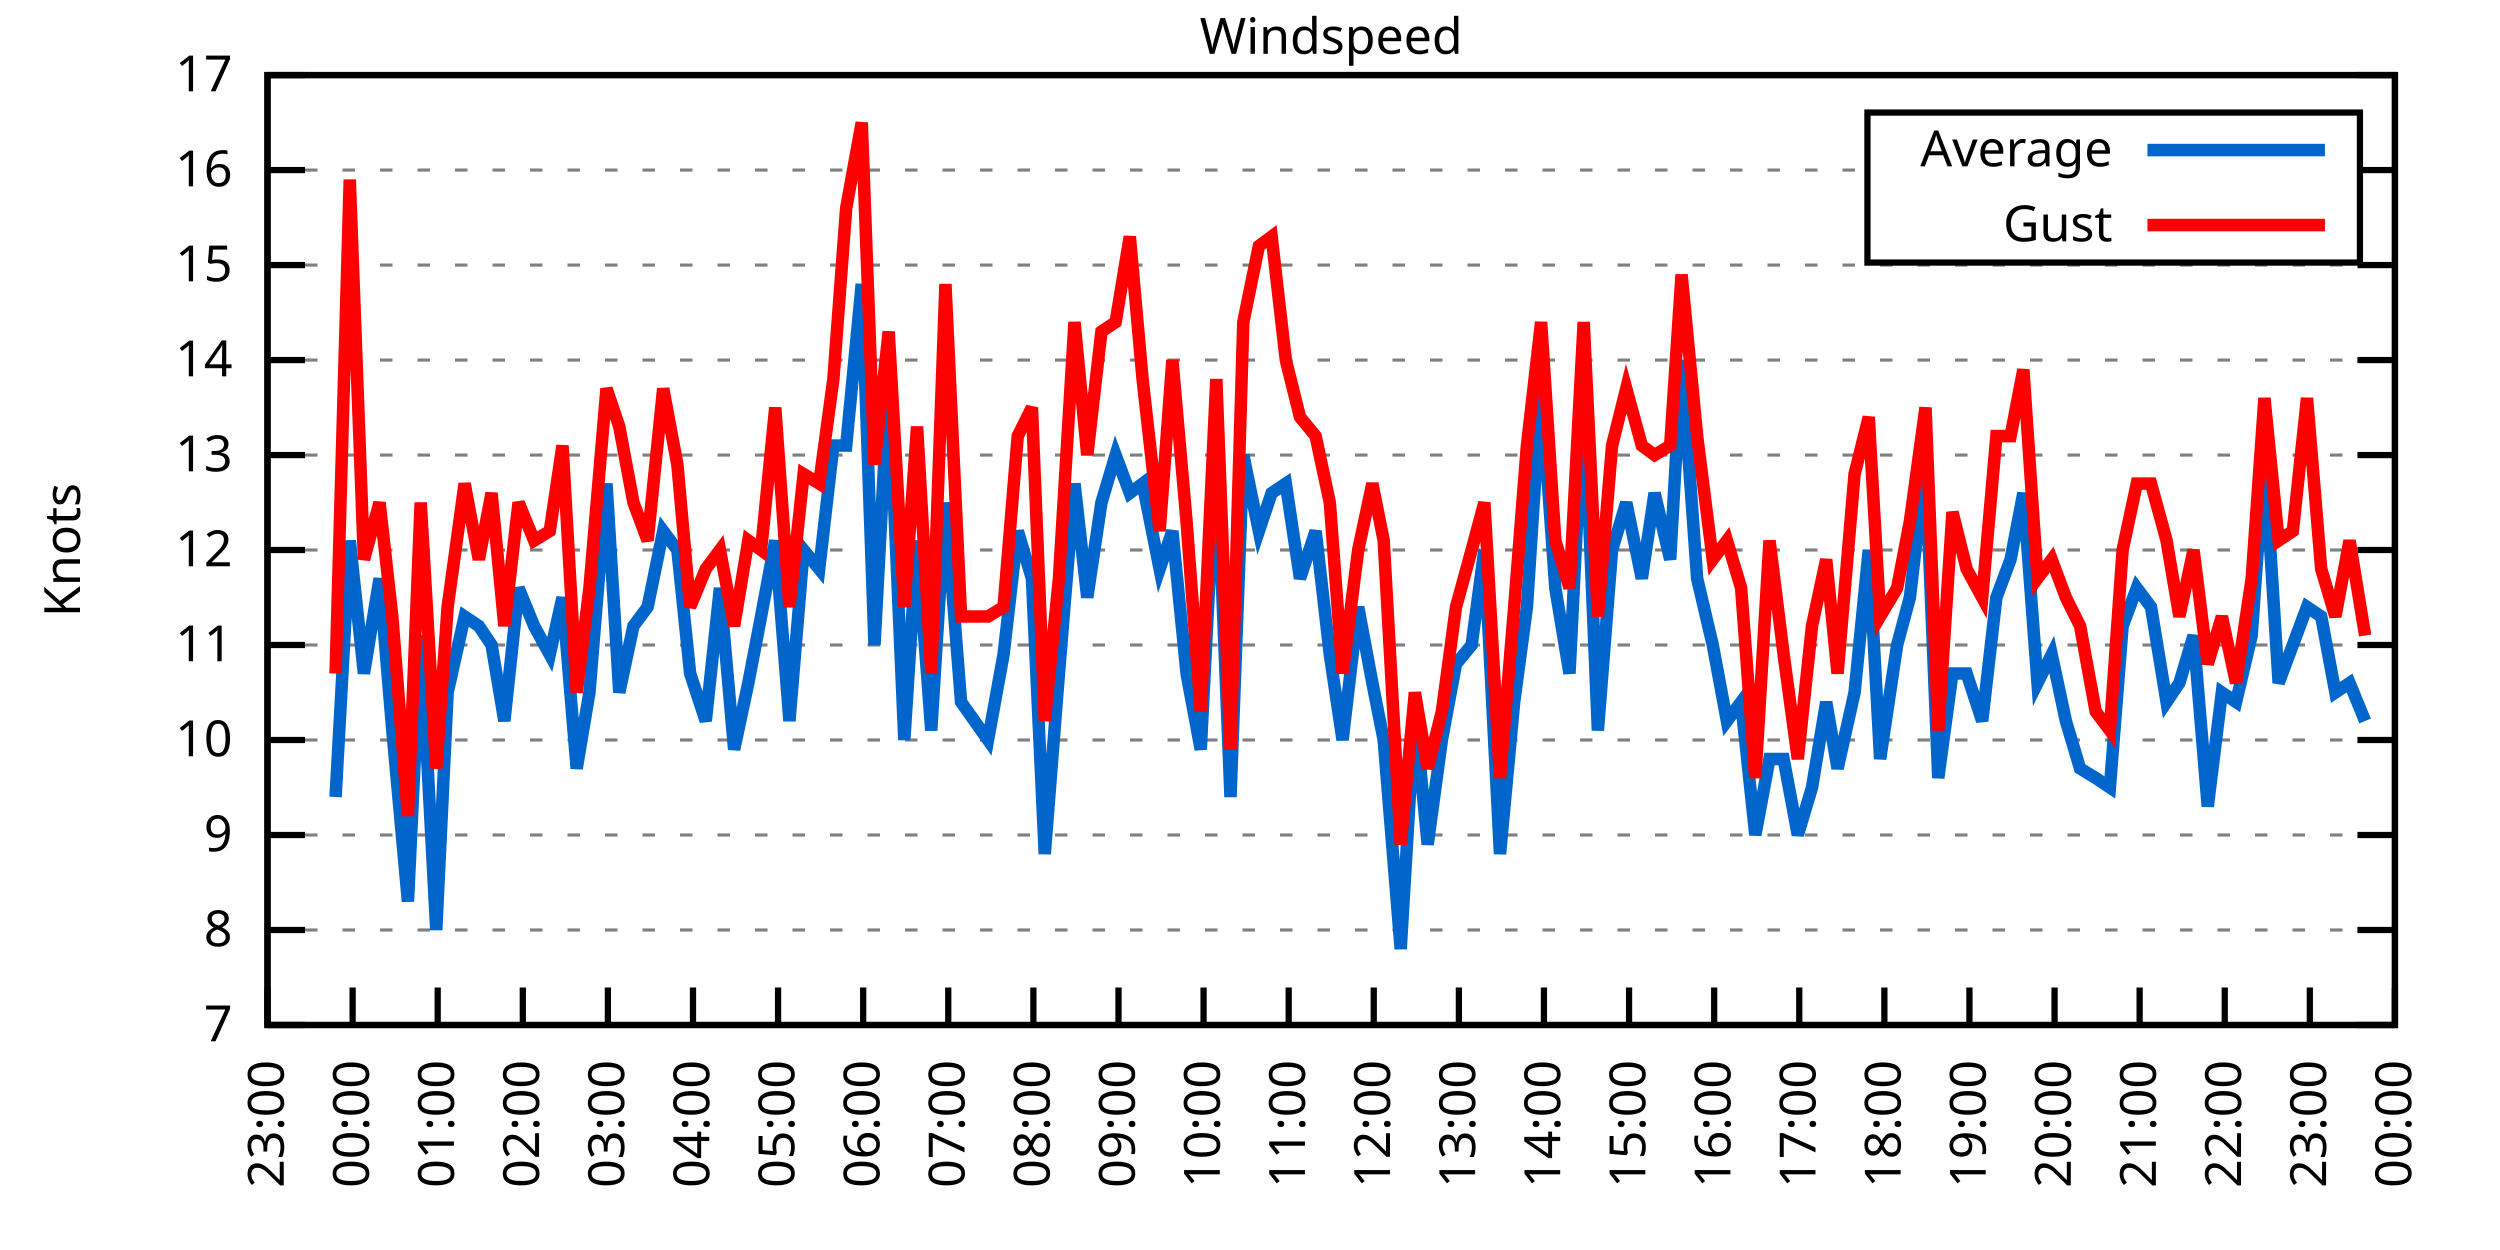
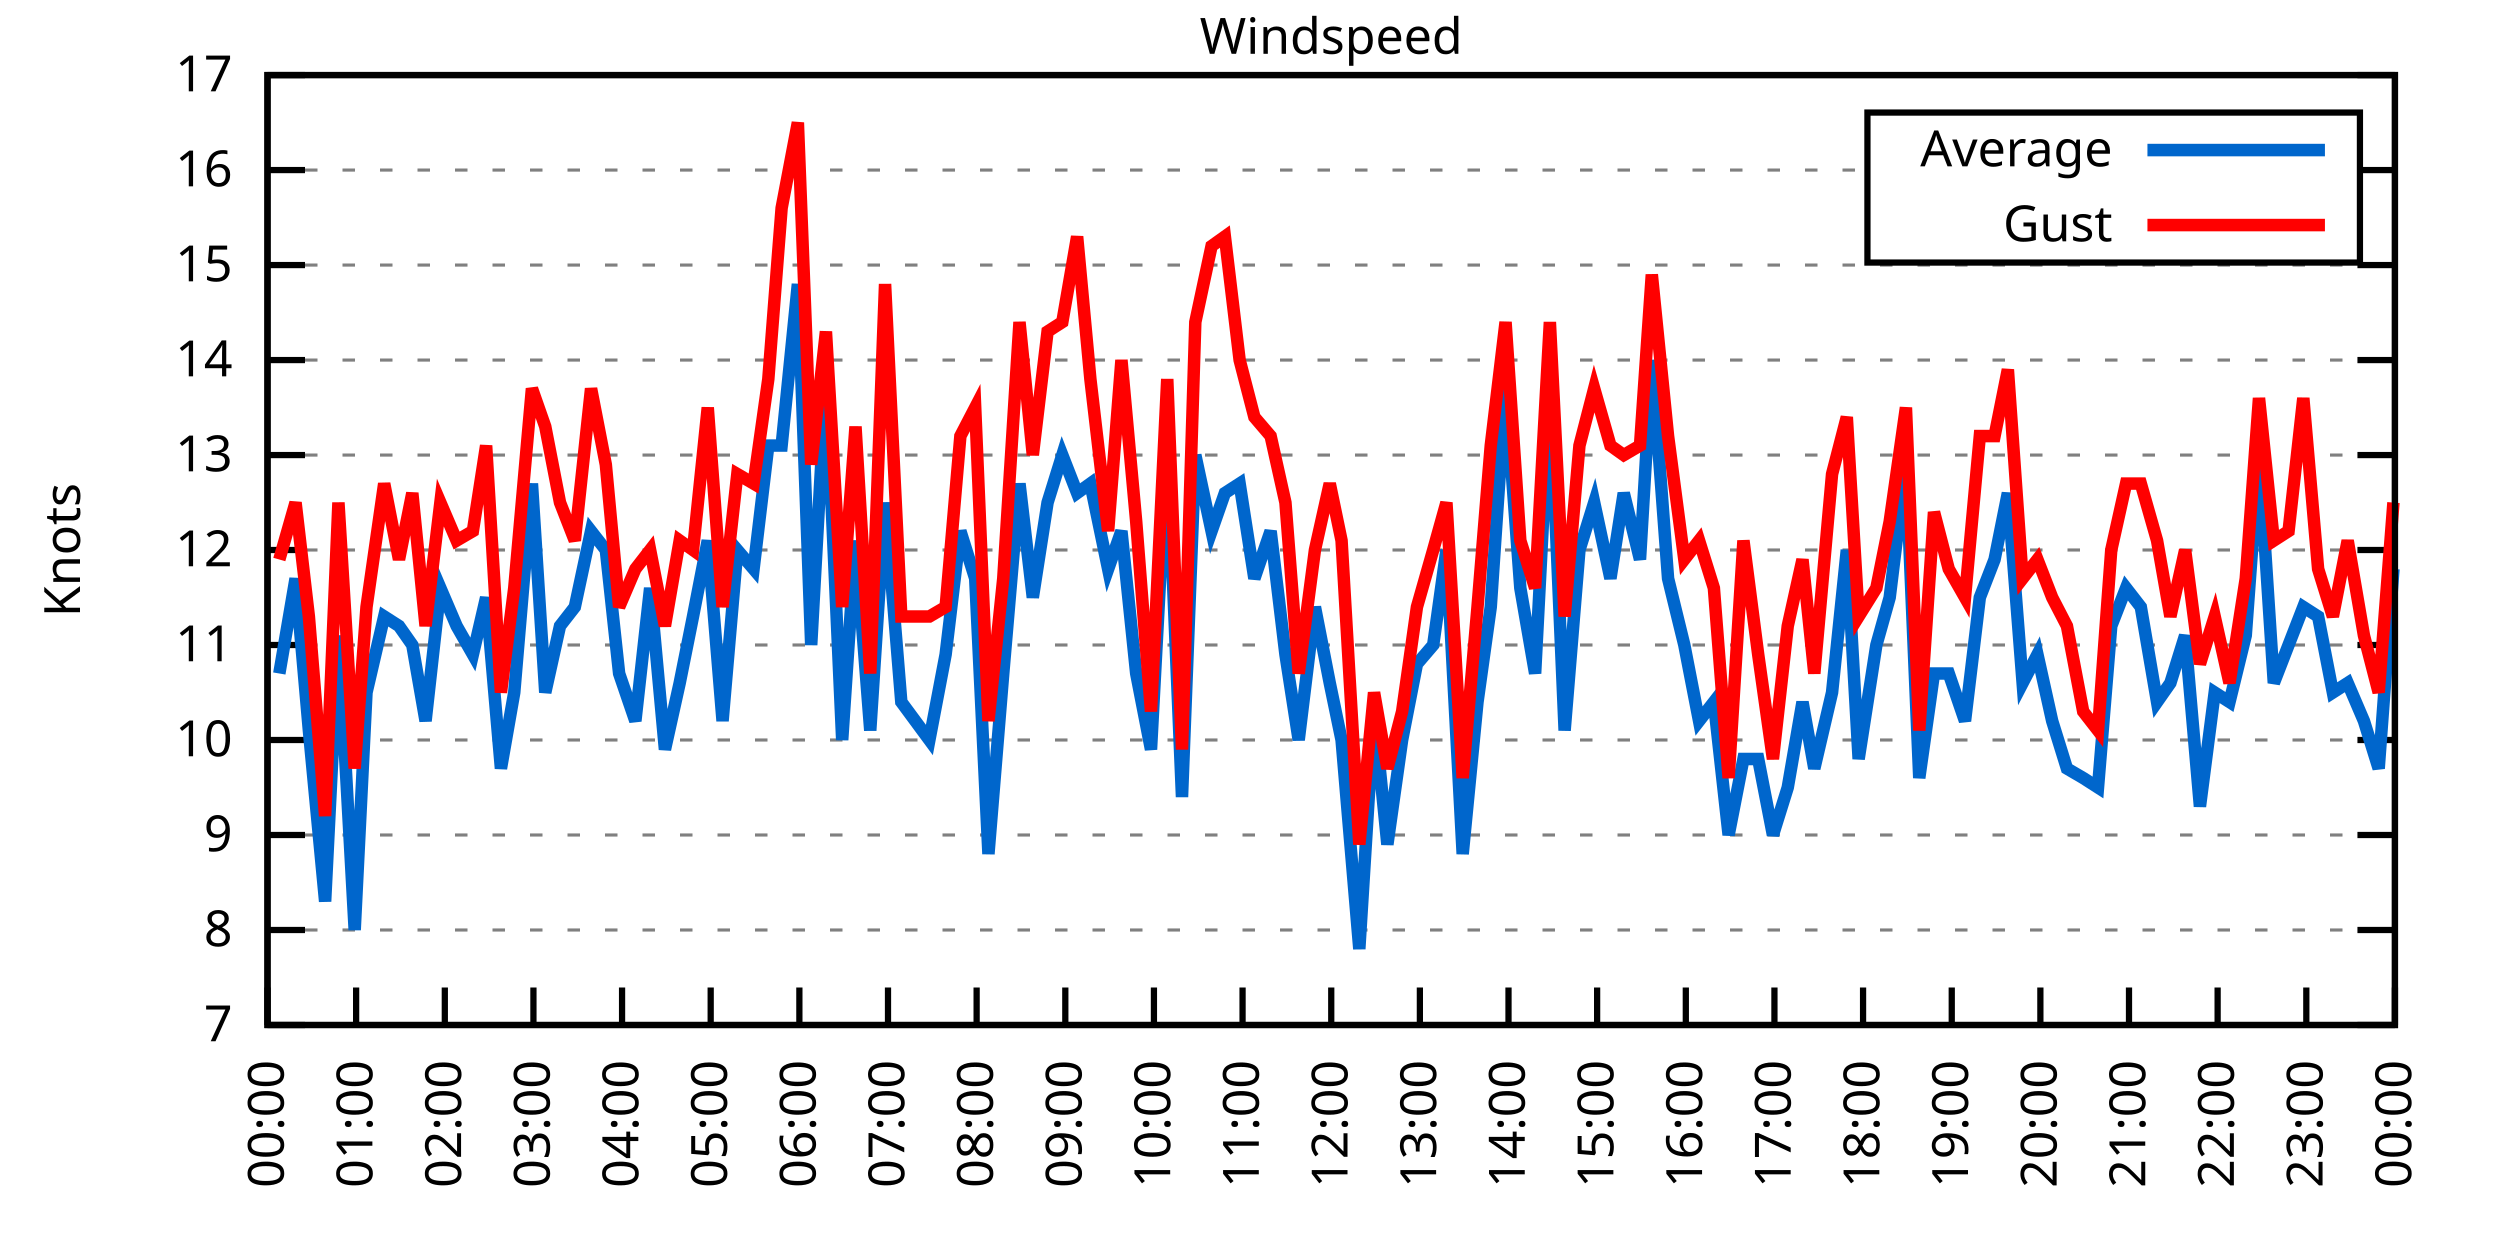
<svg xmlns="http://www.w3.org/2000/svg" xmlns:xlink="http://www.w3.org/1999/xlink" width="400" height="200" viewBox="0 0 400 200">
  <g id="gnuplot_canvas">
    <rect x="0" y="0" width="400" height="200" fill="none" />
    <defs>
      <circle id="gpDot" r="0.5" stroke-width="0.5" stroke="currentColor" />
      <path id="gpPt0" stroke-width="0.333" stroke="currentColor" d="M-1,0 h2 M0,-1 v2" />
      <path id="gpPt1" stroke-width="0.333" stroke="currentColor" d="M-1,-1 L1,1 M1,-1 L-1,1" />
      <path id="gpPt2" stroke-width="0.333" stroke="currentColor" d="M-1,0 L1,0 M0,-1 L0,1 M-1,-1 L1,1 M-1,1 L1,-1" />
      <rect id="gpPt3" stroke-width="0.333" stroke="currentColor" x="-1" y="-1" width="2" height="2" />
      <rect id="gpPt4" stroke-width="0.333" stroke="currentColor" fill="currentColor" x="-1" y="-1" width="2" height="2" />
      <circle id="gpPt5" stroke-width="0.333" stroke="currentColor" cx="0" cy="0" r="1" />
      <use xlink:href="#gpPt5" id="gpPt6" fill="currentColor" stroke="none" />
      <path id="gpPt7" stroke-width="0.333" stroke="currentColor" d="M0,-1.33 L-1.33,0.67 L1.33,0.67 z" />
      <use xlink:href="#gpPt7" id="gpPt8" fill="currentColor" stroke="none" />
      <use xlink:href="#gpPt7" id="gpPt9" stroke="currentColor" transform="rotate(180)" />
      <use xlink:href="#gpPt9" id="gpPt10" fill="currentColor" stroke="none" />
      <use xlink:href="#gpPt3" id="gpPt11" stroke="currentColor" transform="rotate(45)" />
      <use xlink:href="#gpPt11" id="gpPt12" fill="currentColor" stroke="none" />
      <path id="gpPt13" stroke-width="0.333" stroke="currentColor" d="M0,1.330 L1.265,0.411 L0.782,-1.067 L-0.782,-1.076 L-1.265,0.411 z" />
      <use xlink:href="#gpPt13" id="gpPt14" fill="currentColor" stroke="none" />
      <filter id="textbox" filterUnits="objectBoundingBox" x="0" y="0" height="1" width="1">
        <feFlood flood-color="white" flood-opacity="1" result="bgnd" />
        <feComposite in="SourceGraphic" in2="bgnd" operator="atop" />
      </filter>
      <filter id="greybox" filterUnits="objectBoundingBox" x="0" y="0" height="1" width="1">
        <feFlood flood-color="lightgrey" flood-opacity="1" result="grey" />
        <feComposite in="SourceGraphic" in2="grey" operator="atop" />
      </filter>
    </defs>
    <g fill="none" color="white" stroke="currentColor" stroke-width="1.00" stroke-linecap="butt" stroke-linejoin="miter">
</g>
    <g fill="none" color="black" stroke="currentColor" stroke-width="1.00" stroke-linecap="butt" stroke-linejoin="miter">
      <g stroke="none" shape-rendering="crispEdges">
        <polygon fill="rgb(255, 255, 255)" points="42.80,164.00 383.18,164.00 383.18,12.02 42.80,12.02 " />
      </g>
    </g>
    <g fill="none" color="black" stroke="currentColor" stroke-width="1.00" stroke-linecap="butt" stroke-linejoin="miter">
</g>
    <g fill="none" color="black" stroke="black" stroke-width="0.50" stroke-linecap="butt" stroke-linejoin="miter">
</g>
    <g fill="none" color="gray" stroke="currentColor" stroke-width="0.50" stroke-linecap="butt" stroke-linejoin="miter">
      <path stroke="gray" stroke-dasharray="2,4" class="gridline" d="M42.80,164.00 L383.19,164.00  " />
    </g>
    <g fill="none" color="gray" stroke="gray" stroke-width="1.00" stroke-linecap="butt" stroke-linejoin="miter">
</g>
    <g fill="none" color="black" stroke="currentColor" stroke-width="1.00" stroke-linecap="butt" stroke-linejoin="miter">
      <path stroke="black" d="M42.80,164.00 L48.80,164.00 M383.19,164.00 L377.19,164.00  " />
      <g transform="translate(37.20,166.60)" stroke="none" fill="black" font-family="Sans" font-size="8.00" text-anchor="end">
        <text>
          <tspan font-family="Sans"> 7</tspan>
        </text>
      </g>
    </g>
    <g fill="none" color="black" stroke="currentColor" stroke-width="1.00" stroke-linecap="butt" stroke-linejoin="miter">
</g>
    <g fill="none" color="black" stroke="black" stroke-width="0.50" stroke-linecap="butt" stroke-linejoin="miter">
</g>
    <g fill="none" color="gray" stroke="currentColor" stroke-width="0.50" stroke-linecap="butt" stroke-linejoin="miter">
      <path stroke="gray" stroke-dasharray="2,4" class="gridline" d="M42.80,148.80 L383.19,148.80  " />
    </g>
    <g fill="none" color="gray" stroke="gray" stroke-width="1.00" stroke-linecap="butt" stroke-linejoin="miter">
</g>
    <g fill="none" color="black" stroke="currentColor" stroke-width="1.00" stroke-linecap="butt" stroke-linejoin="miter">
      <path stroke="black" d="M42.80,148.80 L48.80,148.80 M383.19,148.80 L377.19,148.80  " />
      <g transform="translate(37.20,151.40)" stroke="none" fill="black" font-family="Sans" font-size="8.00" text-anchor="end">
        <text>
          <tspan font-family="Sans"> 8</tspan>
        </text>
      </g>
    </g>
    <g fill="none" color="black" stroke="currentColor" stroke-width="1.00" stroke-linecap="butt" stroke-linejoin="miter">
</g>
    <g fill="none" color="black" stroke="black" stroke-width="0.50" stroke-linecap="butt" stroke-linejoin="miter">
</g>
    <g fill="none" color="gray" stroke="currentColor" stroke-width="0.50" stroke-linecap="butt" stroke-linejoin="miter">
      <path stroke="gray" stroke-dasharray="2,4" class="gridline" d="M42.80,133.60 L383.19,133.60  " />
    </g>
    <g fill="none" color="gray" stroke="gray" stroke-width="1.00" stroke-linecap="butt" stroke-linejoin="miter">
</g>
    <g fill="none" color="black" stroke="currentColor" stroke-width="1.00" stroke-linecap="butt" stroke-linejoin="miter">
      <path stroke="black" d="M42.80,133.60 L48.80,133.60 M383.19,133.60 L377.19,133.60  " />
      <g transform="translate(37.20,136.20)" stroke="none" fill="black" font-family="Sans" font-size="8.00" text-anchor="end">
        <text>
          <tspan font-family="Sans"> 9</tspan>
        </text>
      </g>
    </g>
    <g fill="none" color="black" stroke="currentColor" stroke-width="1.00" stroke-linecap="butt" stroke-linejoin="miter">
</g>
    <g fill="none" color="black" stroke="black" stroke-width="0.50" stroke-linecap="butt" stroke-linejoin="miter">
</g>
    <g fill="none" color="gray" stroke="currentColor" stroke-width="0.50" stroke-linecap="butt" stroke-linejoin="miter">
      <path stroke="gray" stroke-dasharray="2,4" class="gridline" d="M42.80,118.40 L383.19,118.40  " />
    </g>
    <g fill="none" color="gray" stroke="gray" stroke-width="1.00" stroke-linecap="butt" stroke-linejoin="miter">
</g>
    <g fill="none" color="black" stroke="currentColor" stroke-width="1.00" stroke-linecap="butt" stroke-linejoin="miter">
      <path stroke="black" d="M42.80,118.40 L48.80,118.40 M383.19,118.40 L377.19,118.40  " />
      <g transform="translate(37.20,121.00)" stroke="none" fill="black" font-family="Sans" font-size="8.00" text-anchor="end">
        <text>
          <tspan font-family="Sans"> 10</tspan>
        </text>
      </g>
    </g>
    <g fill="none" color="black" stroke="currentColor" stroke-width="1.00" stroke-linecap="butt" stroke-linejoin="miter">
</g>
    <g fill="none" color="black" stroke="black" stroke-width="0.50" stroke-linecap="butt" stroke-linejoin="miter">
</g>
    <g fill="none" color="gray" stroke="currentColor" stroke-width="0.50" stroke-linecap="butt" stroke-linejoin="miter">
      <path stroke="gray" stroke-dasharray="2,4" class="gridline" d="M42.80,103.20 L383.19,103.20  " />
    </g>
    <g fill="none" color="gray" stroke="gray" stroke-width="1.00" stroke-linecap="butt" stroke-linejoin="miter">
</g>
    <g fill="none" color="black" stroke="currentColor" stroke-width="1.00" stroke-linecap="butt" stroke-linejoin="miter">
      <path stroke="black" d="M42.80,103.20 L48.80,103.20 M383.19,103.20 L377.19,103.20  " />
      <g transform="translate(37.20,105.80)" stroke="none" fill="black" font-family="Sans" font-size="8.00" text-anchor="end">
        <text>
          <tspan font-family="Sans"> 11</tspan>
        </text>
      </g>
    </g>
    <g fill="none" color="black" stroke="currentColor" stroke-width="1.00" stroke-linecap="butt" stroke-linejoin="miter">
</g>
    <g fill="none" color="black" stroke="black" stroke-width="0.50" stroke-linecap="butt" stroke-linejoin="miter">
</g>
    <g fill="none" color="gray" stroke="currentColor" stroke-width="0.50" stroke-linecap="butt" stroke-linejoin="miter">
      <path stroke="gray" stroke-dasharray="2,4" class="gridline" d="M42.80,88.00 L383.19,88.00  " />
    </g>
    <g fill="none" color="gray" stroke="gray" stroke-width="1.00" stroke-linecap="butt" stroke-linejoin="miter">
</g>
    <g fill="none" color="black" stroke="currentColor" stroke-width="1.00" stroke-linecap="butt" stroke-linejoin="miter">
      <path stroke="black" d="M42.80,88.00 L48.80,88.00 M383.19,88.00 L377.19,88.00  " />
      <g transform="translate(37.20,90.60)" stroke="none" fill="black" font-family="Sans" font-size="8.00" text-anchor="end">
        <text>
          <tspan font-family="Sans"> 12</tspan>
        </text>
      </g>
    </g>
    <g fill="none" color="black" stroke="currentColor" stroke-width="1.00" stroke-linecap="butt" stroke-linejoin="miter">
</g>
    <g fill="none" color="black" stroke="black" stroke-width="0.50" stroke-linecap="butt" stroke-linejoin="miter">
</g>
    <g fill="none" color="gray" stroke="currentColor" stroke-width="0.50" stroke-linecap="butt" stroke-linejoin="miter">
      <path stroke="gray" stroke-dasharray="2,4" class="gridline" d="M42.80,72.81 L383.19,72.81  " />
    </g>
    <g fill="none" color="gray" stroke="gray" stroke-width="1.00" stroke-linecap="butt" stroke-linejoin="miter">
</g>
    <g fill="none" color="black" stroke="currentColor" stroke-width="1.00" stroke-linecap="butt" stroke-linejoin="miter">
      <path stroke="black" d="M42.80,72.81 L48.80,72.81 M383.19,72.81 L377.19,72.81  " />
      <g transform="translate(37.20,75.41)" stroke="none" fill="black" font-family="Sans" font-size="8.00" text-anchor="end">
        <text>
          <tspan font-family="Sans"> 13</tspan>
        </text>
      </g>
    </g>
    <g fill="none" color="black" stroke="currentColor" stroke-width="1.00" stroke-linecap="butt" stroke-linejoin="miter">
</g>
    <g fill="none" color="black" stroke="black" stroke-width="0.50" stroke-linecap="butt" stroke-linejoin="miter">
</g>
    <g fill="none" color="gray" stroke="currentColor" stroke-width="0.50" stroke-linecap="butt" stroke-linejoin="miter">
      <path stroke="gray" stroke-dasharray="2,4" class="gridline" d="M42.80,57.61 L383.19,57.61  " />
    </g>
    <g fill="none" color="gray" stroke="gray" stroke-width="1.00" stroke-linecap="butt" stroke-linejoin="miter">
</g>
    <g fill="none" color="black" stroke="currentColor" stroke-width="1.00" stroke-linecap="butt" stroke-linejoin="miter">
      <path stroke="black" d="M42.80,57.61 L48.80,57.61 M383.19,57.61 L377.19,57.61  " />
      <g transform="translate(37.20,60.21)" stroke="none" fill="black" font-family="Sans" font-size="8.00" text-anchor="end">
        <text>
          <tspan font-family="Sans"> 14</tspan>
        </text>
      </g>
    </g>
    <g fill="none" color="black" stroke="currentColor" stroke-width="1.00" stroke-linecap="butt" stroke-linejoin="miter">
</g>
    <g fill="none" color="black" stroke="black" stroke-width="0.50" stroke-linecap="butt" stroke-linejoin="miter">
</g>
    <g fill="none" color="gray" stroke="currentColor" stroke-width="0.50" stroke-linecap="butt" stroke-linejoin="miter">
      <path stroke="gray" stroke-dasharray="2,4" class="gridline" d="M42.80,42.41 L383.19,42.41  " />
    </g>
    <g fill="none" color="gray" stroke="gray" stroke-width="1.00" stroke-linecap="butt" stroke-linejoin="miter">
</g>
    <g fill="none" color="black" stroke="currentColor" stroke-width="1.00" stroke-linecap="butt" stroke-linejoin="miter">
      <path stroke="black" d="M42.80,42.41 L48.80,42.41 M383.19,42.41 L377.19,42.41  " />
      <g transform="translate(37.20,45.01)" stroke="none" fill="black" font-family="Sans" font-size="8.00" text-anchor="end">
        <text>
          <tspan font-family="Sans"> 15</tspan>
        </text>
      </g>
    </g>
    <g fill="none" color="black" stroke="currentColor" stroke-width="1.00" stroke-linecap="butt" stroke-linejoin="miter">
</g>
    <g fill="none" color="black" stroke="black" stroke-width="0.50" stroke-linecap="butt" stroke-linejoin="miter">
</g>
    <g fill="none" color="gray" stroke="currentColor" stroke-width="0.50" stroke-linecap="butt" stroke-linejoin="miter">
      <path stroke="gray" stroke-dasharray="2,4" class="gridline" d="M42.80,27.21 L298.79,27.21 M377.59,27.21 L383.19,27.21  " />
    </g>
    <g fill="none" color="gray" stroke="gray" stroke-width="1.00" stroke-linecap="butt" stroke-linejoin="miter">
</g>
    <g fill="none" color="black" stroke="currentColor" stroke-width="1.00" stroke-linecap="butt" stroke-linejoin="miter">
      <path stroke="black" d="M42.80,27.21 L48.80,27.21 M383.19,27.21 L377.19,27.21  " />
      <g transform="translate(37.20,29.81)" stroke="none" fill="black" font-family="Sans" font-size="8.00" text-anchor="end">
        <text>
          <tspan font-family="Sans"> 16</tspan>
        </text>
      </g>
    </g>
    <g fill="none" color="black" stroke="currentColor" stroke-width="1.00" stroke-linecap="butt" stroke-linejoin="miter">
</g>
    <g fill="none" color="black" stroke="black" stroke-width="0.50" stroke-linecap="butt" stroke-linejoin="miter">
</g>
    <g fill="none" color="gray" stroke="currentColor" stroke-width="0.50" stroke-linecap="butt" stroke-linejoin="miter">
      <path stroke="gray" stroke-dasharray="2,4" class="gridline" d="M42.80,12.01 L383.19,12.01  " />
    </g>
    <g fill="none" color="gray" stroke="gray" stroke-width="1.00" stroke-linecap="butt" stroke-linejoin="miter">
</g>
    <g fill="none" color="black" stroke="currentColor" stroke-width="1.00" stroke-linecap="butt" stroke-linejoin="miter">
      <path stroke="black" d="M42.80,12.01 L48.80,12.01 M383.19,12.01 L377.19,12.01  " />
      <g transform="translate(37.20,14.61)" stroke="none" fill="black" font-family="Sans" font-size="8.00" text-anchor="end">
        <text>
          <tspan font-family="Sans"> 17</tspan>
        </text>
      </g>
    </g>
    <g fill="none" color="black" stroke="currentColor" stroke-width="1.00" stroke-linecap="butt" stroke-linejoin="miter">
      <path stroke="black" d="M42.80,164.00 L42.80,158.00  " />
      <g transform="translate(45.40,169.60) rotate(270.00)" stroke="none" fill="black" font-family="Sans" font-size="8.00" text-anchor="end">
        <text>
-           <tspan font-family="Sans">23:00</tspan>
-         </text>
-       </g>
-     </g>
-     <g fill="none" color="black" stroke="currentColor" stroke-width="1.00" stroke-linecap="butt" stroke-linejoin="miter">
-       <path stroke="black" d="M56.42,164.00 L56.42,158.00  " />
-       <g transform="translate(59.02,169.60) rotate(270.00)" stroke="none" fill="black" font-family="Sans" font-size="8.00" text-anchor="end">
-         <text>
          <tspan font-family="Sans">00:00</tspan>
        </text>
      </g>
    </g>
    <g fill="none" color="black" stroke="currentColor" stroke-width="1.00" stroke-linecap="butt" stroke-linejoin="miter">
-       <path stroke="black" d="M70.03,164.00 L70.03,158.00  " />
-       <g transform="translate(72.63,169.60) rotate(270.00)" stroke="none" fill="black" font-family="Sans" font-size="8.00" text-anchor="end">
+       <path stroke="black" d="M56.98,164.00 L56.98,158.00  " />
+       <g transform="translate(59.58,169.60) rotate(270.00)" stroke="none" fill="black" font-family="Sans" font-size="8.00" text-anchor="end">
        <text>
          <tspan font-family="Sans">01:00</tspan>
        </text>
      </g>
    </g>
    <g fill="none" color="black" stroke="currentColor" stroke-width="1.00" stroke-linecap="butt" stroke-linejoin="miter">
-       <path stroke="black" d="M83.65,164.00 L83.65,158.00  " />
-       <g transform="translate(86.25,169.60) rotate(270.00)" stroke="none" fill="black" font-family="Sans" font-size="8.00" text-anchor="end">
+       <path stroke="black" d="M71.17,164.00 L71.17,158.00  " />
+       <g transform="translate(73.77,169.60) rotate(270.00)" stroke="none" fill="black" font-family="Sans" font-size="8.00" text-anchor="end">
        <text>
          <tspan font-family="Sans">02:00</tspan>
        </text>
      </g>
    </g>
    <g fill="none" color="black" stroke="currentColor" stroke-width="1.00" stroke-linecap="butt" stroke-linejoin="miter">
-       <path stroke="black" d="M97.26,164.00 L97.26,158.00  " />
-       <g transform="translate(99.86,169.60) rotate(270.00)" stroke="none" fill="black" font-family="Sans" font-size="8.00" text-anchor="end">
+       <path stroke="black" d="M85.35,164.00 L85.35,158.00  " />
+       <g transform="translate(87.95,169.60) rotate(270.00)" stroke="none" fill="black" font-family="Sans" font-size="8.00" text-anchor="end">
        <text>
          <tspan font-family="Sans">03:00</tspan>
        </text>
      </g>
    </g>
    <g fill="none" color="black" stroke="currentColor" stroke-width="1.00" stroke-linecap="butt" stroke-linejoin="miter">
-       <path stroke="black" d="M110.88,164.00 L110.88,158.00  " />
-       <g transform="translate(113.48,169.60) rotate(270.00)" stroke="none" fill="black" font-family="Sans" font-size="8.00" text-anchor="end">
+       <path stroke="black" d="M99.53,164.00 L99.53,158.00  " />
+       <g transform="translate(102.13,169.60) rotate(270.00)" stroke="none" fill="black" font-family="Sans" font-size="8.00" text-anchor="end">
        <text>
          <tspan font-family="Sans">04:00</tspan>
        </text>
      </g>
    </g>
    <g fill="none" color="black" stroke="currentColor" stroke-width="1.00" stroke-linecap="butt" stroke-linejoin="miter">
-       <path stroke="black" d="M124.49,164.00 L124.49,158.00  " />
-       <g transform="translate(127.09,169.60) rotate(270.00)" stroke="none" fill="black" font-family="Sans" font-size="8.00" text-anchor="end">
+       <path stroke="black" d="M113.71,164.00 L113.71,158.00  " />
+       <g transform="translate(116.31,169.60) rotate(270.00)" stroke="none" fill="black" font-family="Sans" font-size="8.00" text-anchor="end">
        <text>
          <tspan font-family="Sans">05:00</tspan>
        </text>
      </g>
    </g>
    <g fill="none" color="black" stroke="currentColor" stroke-width="1.00" stroke-linecap="butt" stroke-linejoin="miter">
-       <path stroke="black" d="M138.11,164.00 L138.11,158.00  " />
-       <g transform="translate(140.71,169.60) rotate(270.00)" stroke="none" fill="black" font-family="Sans" font-size="8.00" text-anchor="end">
+       <path stroke="black" d="M127.90,164.00 L127.90,158.00  " />
+       <g transform="translate(130.50,169.60) rotate(270.00)" stroke="none" fill="black" font-family="Sans" font-size="8.00" text-anchor="end">
        <text>
          <tspan font-family="Sans">06:00</tspan>
        </text>
      </g>
    </g>
    <g fill="none" color="black" stroke="currentColor" stroke-width="1.00" stroke-linecap="butt" stroke-linejoin="miter">
-       <path stroke="black" d="M151.72,164.00 L151.72,158.00  " />
-       <g transform="translate(154.32,169.60) rotate(270.00)" stroke="none" fill="black" font-family="Sans" font-size="8.00" text-anchor="end">
+       <path stroke="black" d="M142.08,164.00 L142.08,158.00  " />
+       <g transform="translate(144.68,169.60) rotate(270.00)" stroke="none" fill="black" font-family="Sans" font-size="8.00" text-anchor="end">
        <text>
          <tspan font-family="Sans">07:00</tspan>
        </text>
      </g>
    </g>
    <g fill="none" color="black" stroke="currentColor" stroke-width="1.00" stroke-linecap="butt" stroke-linejoin="miter">
-       <path stroke="black" d="M165.34,164.00 L165.34,158.00  " />
-       <g transform="translate(167.94,169.60) rotate(270.00)" stroke="none" fill="black" font-family="Sans" font-size="8.00" text-anchor="end">
+       <path stroke="black" d="M156.26,164.00 L156.26,158.00  " />
+       <g transform="translate(158.86,169.60) rotate(270.00)" stroke="none" fill="black" font-family="Sans" font-size="8.00" text-anchor="end">
        <text>
          <tspan font-family="Sans">08:00</tspan>
        </text>
      </g>
    </g>
    <g fill="none" color="black" stroke="currentColor" stroke-width="1.00" stroke-linecap="butt" stroke-linejoin="miter">
-       <path stroke="black" d="M178.96,164.00 L178.96,158.00  " />
-       <g transform="translate(181.56,169.60) rotate(270.00)" stroke="none" fill="black" font-family="Sans" font-size="8.00" text-anchor="end">
+       <path stroke="black" d="M170.45,164.00 L170.45,158.00  " />
+       <g transform="translate(173.05,169.60) rotate(270.00)" stroke="none" fill="black" font-family="Sans" font-size="8.00" text-anchor="end">
        <text>
          <tspan font-family="Sans">09:00</tspan>
        </text>
      </g>
    </g>
    <g fill="none" color="black" stroke="currentColor" stroke-width="1.00" stroke-linecap="butt" stroke-linejoin="miter">
-       <path stroke="black" d="M192.57,164.00 L192.57,158.00  " />
-       <g transform="translate(195.17,169.60) rotate(270.00)" stroke="none" fill="black" font-family="Sans" font-size="8.00" text-anchor="end">
+       <path stroke="black" d="M184.63,164.00 L184.63,158.00  " />
+       <g transform="translate(187.23,169.60) rotate(270.00)" stroke="none" fill="black" font-family="Sans" font-size="8.00" text-anchor="end">
        <text>
          <tspan font-family="Sans">10:00</tspan>
        </text>
      </g>
    </g>
    <g fill="none" color="black" stroke="currentColor" stroke-width="1.00" stroke-linecap="butt" stroke-linejoin="miter">
-       <path stroke="black" d="M206.19,164.00 L206.19,158.00  " />
-       <g transform="translate(208.79,169.60) rotate(270.00)" stroke="none" fill="black" font-family="Sans" font-size="8.00" text-anchor="end">
+       <path stroke="black" d="M198.81,164.00 L198.81,158.00  " />
+       <g transform="translate(201.41,169.60) rotate(270.00)" stroke="none" fill="black" font-family="Sans" font-size="8.00" text-anchor="end">
        <text>
          <tspan font-family="Sans">11:00</tspan>
        </text>
      </g>
    </g>
    <g fill="none" color="black" stroke="currentColor" stroke-width="1.00" stroke-linecap="butt" stroke-linejoin="miter">
-       <path stroke="black" d="M219.80,164.00 L219.80,158.00  " />
-       <g transform="translate(222.40,169.60) rotate(270.00)" stroke="none" fill="black" font-family="Sans" font-size="8.00" text-anchor="end">
+       <path stroke="black" d="M213.00,164.00 L213.00,158.00  " />
+       <g transform="translate(215.60,169.60) rotate(270.00)" stroke="none" fill="black" font-family="Sans" font-size="8.00" text-anchor="end">
        <text>
          <tspan font-family="Sans">12:00</tspan>
        </text>
      </g>
    </g>
    <g fill="none" color="black" stroke="currentColor" stroke-width="1.00" stroke-linecap="butt" stroke-linejoin="miter">
-       <path stroke="black" d="M233.42,164.00 L233.42,158.00  " />
-       <g transform="translate(236.02,169.60) rotate(270.00)" stroke="none" fill="black" font-family="Sans" font-size="8.00" text-anchor="end">
+       <path stroke="black" d="M227.18,164.00 L227.18,158.00  " />
+       <g transform="translate(229.78,169.60) rotate(270.00)" stroke="none" fill="black" font-family="Sans" font-size="8.00" text-anchor="end">
        <text>
          <tspan font-family="Sans">13:00</tspan>
        </text>
      </g>
    </g>
    <g fill="none" color="black" stroke="currentColor" stroke-width="1.00" stroke-linecap="butt" stroke-linejoin="miter">
-       <path stroke="black" d="M247.03,164.00 L247.03,158.00  " />
-       <g transform="translate(249.63,169.60) rotate(270.00)" stroke="none" fill="black" font-family="Sans" font-size="8.00" text-anchor="end">
+       <path stroke="black" d="M241.36,164.00 L241.36,158.00  " />
+       <g transform="translate(243.96,169.60) rotate(270.00)" stroke="none" fill="black" font-family="Sans" font-size="8.00" text-anchor="end">
        <text>
          <tspan font-family="Sans">14:00</tspan>
        </text>
      </g>
    </g>
    <g fill="none" color="black" stroke="currentColor" stroke-width="1.00" stroke-linecap="butt" stroke-linejoin="miter">
-       <path stroke="black" d="M260.65,164.00 L260.65,158.00  " />
-       <g transform="translate(263.25,169.60) rotate(270.00)" stroke="none" fill="black" font-family="Sans" font-size="8.00" text-anchor="end">
+       <path stroke="black" d="M255.54,164.00 L255.54,158.00  " />
+       <g transform="translate(258.14,169.60) rotate(270.00)" stroke="none" fill="black" font-family="Sans" font-size="8.00" text-anchor="end">
        <text>
          <tspan font-family="Sans">15:00</tspan>
        </text>
      </g>
    </g>
    <g fill="none" color="black" stroke="currentColor" stroke-width="1.00" stroke-linecap="butt" stroke-linejoin="miter">
-       <path stroke="black" d="M274.27,164.00 L274.27,158.00  " />
-       <g transform="translate(276.87,169.60) rotate(270.00)" stroke="none" fill="black" font-family="Sans" font-size="8.00" text-anchor="end">
+       <path stroke="black" d="M269.73,164.00 L269.73,158.00  " />
+       <g transform="translate(272.33,169.60) rotate(270.00)" stroke="none" fill="black" font-family="Sans" font-size="8.00" text-anchor="end">
        <text>
          <tspan font-family="Sans">16:00</tspan>
        </text>
      </g>
    </g>
    <g fill="none" color="black" stroke="currentColor" stroke-width="1.00" stroke-linecap="butt" stroke-linejoin="miter">
-       <path stroke="black" d="M287.88,164.00 L287.88,158.00  " />
-       <g transform="translate(290.48,169.60) rotate(270.00)" stroke="none" fill="black" font-family="Sans" font-size="8.00" text-anchor="end">
+       <path stroke="black" d="M283.91,164.00 L283.91,158.00  " />
+       <g transform="translate(286.51,169.60) rotate(270.00)" stroke="none" fill="black" font-family="Sans" font-size="8.00" text-anchor="end">
        <text>
          <tspan font-family="Sans">17:00</tspan>
        </text>
      </g>
    </g>
    <g fill="none" color="black" stroke="currentColor" stroke-width="1.00" stroke-linecap="butt" stroke-linejoin="miter">
-       <path stroke="black" d="M301.50,164.00 L301.50,158.00  " />
-       <g transform="translate(304.10,169.60) rotate(270.00)" stroke="none" fill="black" font-family="Sans" font-size="8.00" text-anchor="end">
+       <path stroke="black" d="M298.09,164.00 L298.09,158.00  " />
+       <g transform="translate(300.69,169.60) rotate(270.00)" stroke="none" fill="black" font-family="Sans" font-size="8.00" text-anchor="end">
        <text>
          <tspan font-family="Sans">18:00</tspan>
        </text>
      </g>
    </g>
    <g fill="none" color="black" stroke="currentColor" stroke-width="1.00" stroke-linecap="butt" stroke-linejoin="miter">
-       <path stroke="black" d="M315.11,164.00 L315.11,158.00  " />
-       <g transform="translate(317.71,169.60) rotate(270.00)" stroke="none" fill="black" font-family="Sans" font-size="8.00" text-anchor="end">
+       <path stroke="black" d="M312.28,164.00 L312.28,158.00  " />
+       <g transform="translate(314.88,169.60) rotate(270.00)" stroke="none" fill="black" font-family="Sans" font-size="8.00" text-anchor="end">
        <text>
          <tspan font-family="Sans">19:00</tspan>
        </text>
      </g>
    </g>
    <g fill="none" color="black" stroke="currentColor" stroke-width="1.00" stroke-linecap="butt" stroke-linejoin="miter">
-       <path stroke="black" d="M328.73,164.00 L328.73,158.00  " />
-       <g transform="translate(331.33,169.60) rotate(270.00)" stroke="none" fill="black" font-family="Sans" font-size="8.00" text-anchor="end">
+       <path stroke="black" d="M326.46,164.00 L326.46,158.00  " />
+       <g transform="translate(329.06,169.60) rotate(270.00)" stroke="none" fill="black" font-family="Sans" font-size="8.00" text-anchor="end">
        <text>
          <tspan font-family="Sans">20:00</tspan>
        </text>
      </g>
    </g>
    <g fill="none" color="black" stroke="currentColor" stroke-width="1.00" stroke-linecap="butt" stroke-linejoin="miter">
-       <path stroke="black" d="M342.34,164.00 L342.34,158.00  " />
-       <g transform="translate(344.94,169.60) rotate(270.00)" stroke="none" fill="black" font-family="Sans" font-size="8.00" text-anchor="end">
+       <path stroke="black" d="M340.64,164.00 L340.64,158.00  " />
+       <g transform="translate(343.24,169.60) rotate(270.00)" stroke="none" fill="black" font-family="Sans" font-size="8.00" text-anchor="end">
        <text>
          <tspan font-family="Sans">21:00</tspan>
        </text>
      </g>
    </g>
    <g fill="none" color="black" stroke="currentColor" stroke-width="1.00" stroke-linecap="butt" stroke-linejoin="miter">
-       <path stroke="black" d="M355.96,164.00 L355.96,158.00  " />
-       <g transform="translate(358.56,169.60) rotate(270.00)" stroke="none" fill="black" font-family="Sans" font-size="8.00" text-anchor="end">
+       <path stroke="black" d="M354.82,164.00 L354.82,158.00  " />
+       <g transform="translate(357.42,169.60) rotate(270.00)" stroke="none" fill="black" font-family="Sans" font-size="8.00" text-anchor="end">
        <text>
          <tspan font-family="Sans">22:00</tspan>
        </text>
      </g>
    </g>
    <g fill="none" color="black" stroke="currentColor" stroke-width="1.00" stroke-linecap="butt" stroke-linejoin="miter">
-       <path stroke="black" d="M369.57,164.00 L369.57,158.00  " />
-       <g transform="translate(372.17,169.60) rotate(270.00)" stroke="none" fill="black" font-family="Sans" font-size="8.00" text-anchor="end">
+       <path stroke="black" d="M369.01,164.00 L369.01,158.00  " />
+       <g transform="translate(371.61,169.60) rotate(270.00)" stroke="none" fill="black" font-family="Sans" font-size="8.00" text-anchor="end">
        <text>
          <tspan font-family="Sans">23:00</tspan>
        </text>
      </g>
    </g>
    <g fill="none" color="black" stroke="currentColor" stroke-width="1.00" stroke-linecap="butt" stroke-linejoin="miter">
      <path stroke="black" d="M383.19,164.00 L383.19,158.00  " />
      <g transform="translate(385.79,169.60) rotate(270.00)" stroke="none" fill="black" font-family="Sans" font-size="8.00" text-anchor="end">
        <text>
          <tspan font-family="Sans">00:00</tspan>
        </text>
      </g>
    </g>
    <g fill="none" color="black" stroke="currentColor" stroke-width="1.00" stroke-linecap="butt" stroke-linejoin="miter">
</g>
    <g fill="none" color="black" stroke="currentColor" stroke-width="1.00" stroke-linecap="butt" stroke-linejoin="miter">
      <path stroke="black" d="M42.80,12.01 L42.80,164.00 L383.19,164.00 L383.19,12.01 L42.80,12.01 Z  " />
    </g>
    <g fill="none" color="black" stroke="currentColor" stroke-width="1.00" stroke-linecap="butt" stroke-linejoin="miter">
</g>
    <g fill="none" color="black" stroke="currentColor" stroke-width="1.00" stroke-linecap="butt" stroke-linejoin="miter">
      <path stroke="black" d="M298.79,42.01 L298.79,18.01 L377.59,18.01 L377.59,42.01 L298.79,42.01 Z  " />
    </g>
    <g id="Windspeed_plot_1">
      <g fill="none" color="white" stroke="black" stroke-width="2.00" stroke-linecap="butt" stroke-linejoin="miter">
</g>
      <g fill="none" color="black" stroke="currentColor" stroke-width="2.00" stroke-linecap="butt" stroke-linejoin="miter">
        <g transform="translate(337.99,26.61)" stroke="none" fill="black" font-family="Sans" font-size="8.00" text-anchor="end">
          <text>
            <tspan font-family="Sans">Average</tspan>
          </text>
        </g>
      </g>
      <g fill="none" color="black" stroke="currentColor" stroke-width="2.00" stroke-linecap="butt" stroke-linejoin="miter">
-         <path stroke="rgb(  0, 102, 204)" d="M343.59,24.01 L371.99,24.01 M53.69,127.52 L55.96,86.49 L58.23,107.76 L60.73,92.56 L62.77,116.88 L65.27,144.24   L67.31,101.68 L69.80,148.80 L71.62,110.80 L74.34,98.64 L76.61,100.16 L78.65,103.20 L80.70,115.36 L82.97,94.08   L85.46,100.16 L87.96,104.72 L90.00,95.60 L92.27,122.96 L94.31,110.80 L97.04,77.37 L99.08,110.80 L101.35,100.16   L103.62,97.12 L106.11,84.97 L108.38,88.00 L110.42,107.76 L112.92,115.36 L115.19,94.08 L117.46,119.92 L119.73,109.28   L121.77,98.64 L124.04,86.49 L126.31,115.36 L128.58,88.00 L131.07,91.04 L133.34,71.29 L135.39,71.29 L137.88,45.45   L139.92,103.20 L142.19,60.65 L144.69,118.40 L146.73,86.49 L149.00,116.88 L151.27,80.41 L153.77,112.32 L158.08,118.40   L160.57,104.72 L162.84,84.97 L165.11,92.56 L167.16,136.64 L169.43,107.76 L171.92,77.37 L173.96,95.60 L176.23,80.41   L178.50,72.81 L180.77,78.89 L182.81,77.37 L185.54,91.04 L187.58,84.97 L189.85,107.76 L192.12,119.92 L194.61,71.29   L196.88,127.52 L198.93,72.81 L201.42,84.97 L203.46,78.89 L205.73,77.37 L208.00,92.56 L210.50,84.97 L212.77,104.72   L214.81,118.40 L217.31,97.12 L219.58,109.28 L221.39,118.40 L224.11,151.84 L226.38,113.84 L228.43,135.12 L230.70,118.40   L232.96,106.24 L235.46,103.20 L237.50,88.00 L240.00,136.64 L242.27,112.32 L244.31,97.12 L246.58,62.17 L248.85,94.08   L251.12,107.76 L253.39,62.17 L255.66,116.88 L257.93,88.00 L260.20,80.41 L262.69,92.56 L264.73,78.89 L267.23,89.52   L269.05,57.61 L271.54,92.56 L274.04,103.20 L276.31,115.36 L278.58,112.32 L280.85,133.60 L283.12,121.44 L285.38,121.44   L287.65,133.60 L289.92,126.00 L292.19,112.32 L294.01,122.96 L296.73,110.80 L299.00,88.00 L300.82,121.44 L303.54,103.20   L305.58,95.60 L308.08,74.33 L310.12,124.48 L312.39,107.76 L314.66,107.76 L317.15,115.36 L319.42,95.60 L321.69,89.52   L323.74,78.89 L326.00,109.28 L328.27,104.72 L330.54,115.36 L332.81,122.96 L335.31,124.48 L337.58,126.00 L339.62,100.16   L341.89,94.08 L344.16,97.12 L346.65,112.32 L348.70,109.28 L350.97,101.68 L353.24,129.04 L355.50,110.80 L357.77,112.32   L360.27,101.68 L362.31,72.81 L364.58,109.28 L366.85,103.20 L369.12,97.12 L371.39,98.64 L373.66,110.80 L375.93,109.28   L378.42,115.36  " />
+         <path stroke="rgb(  0, 102, 204)" d="M343.59,24.01 L371.99,24.01 M44.69,107.76 L47.29,92.56 L49.42,116.88 L52.02,144.24 L54.15,101.68 L56.75,148.80   L58.64,110.80 L61.47,98.64 L63.84,100.16 L65.97,103.20 L68.09,115.36 L70.46,94.08 L73.06,100.16 L75.66,104.72   L77.78,95.60 L80.15,122.96 L82.28,110.80 L85.11,77.37 L87.24,110.80 L89.60,100.16 L91.97,97.12 L94.57,84.97   L96.93,88.00 L99.06,107.76 L101.66,115.36 L104.02,94.08 L106.39,119.92 L108.75,109.28 L110.88,98.64 L113.24,86.49   L115.61,115.36 L117.97,88.00 L120.57,91.04 L122.93,71.29 L125.06,71.29 L127.66,45.45 L129.79,103.20 L132.15,60.65   L134.75,118.40 L136.88,86.49 L139.24,116.88 L141.61,80.41 L144.21,112.32 L148.70,118.40 L151.30,104.72 L153.66,84.97   L156.03,92.56 L158.15,136.64 L160.52,107.76 L163.12,77.37 L165.25,95.60 L167.61,80.41 L169.97,72.81 L172.34,78.89   L174.46,77.37 L177.30,91.04 L179.43,84.97 L181.79,107.76 L184.16,119.92 L186.76,71.29 L189.12,127.52 L191.25,72.81   L193.85,84.97 L195.98,78.89 L198.34,77.37 L200.70,92.56 L203.30,84.97 L205.67,104.72 L207.79,118.40 L210.39,97.12   L212.76,109.28 L214.65,118.40 L217.49,151.84 L219.85,113.84 L221.98,135.12 L224.34,118.40 L226.71,106.24 L229.31,103.20   L231.43,88.00 L234.03,136.64 L236.40,112.32 L238.52,97.12 L240.89,62.17 L243.25,94.08 L245.62,107.76 L247.98,62.17   L250.34,116.88 L252.71,88.00 L255.07,80.41 L257.67,92.56 L259.80,78.89 L262.40,89.52 L264.29,57.61 L266.89,92.56   L269.49,103.20 L271.85,115.36 L274.22,112.32 L276.58,133.60 L278.95,121.44 L281.31,121.44 L283.67,133.60 L286.04,126.00   L288.40,112.32 L290.29,122.96 L293.13,110.80 L295.49,88.00 L297.38,121.44 L300.22,103.20 L302.35,95.60 L304.95,74.33   L307.08,124.48 L309.44,107.76 L311.80,107.76 L314.40,115.36 L316.77,95.60 L319.13,89.52 L321.26,78.89 L323.62,109.28   L325.99,104.72 L328.35,115.36 L330.71,122.96 L333.31,124.48 L335.68,126.00 L337.80,100.16 L340.17,94.08 L342.53,97.12   L345.13,112.32 L347.26,109.28 L349.62,101.68 L351.99,129.04 L354.35,110.80 L356.72,112.32 L359.32,101.68 L361.44,72.81   L363.81,109.28 L366.17,103.20 L368.53,97.12 L370.90,98.64 L373.26,110.80 L375.63,109.28 L378.23,115.36 L380.59,122.96   L382.95,91.04  " />
      </g>
    </g>
    <g id="Windspeed_plot_2">
      <g fill="none" color="black" stroke="currentColor" stroke-width="2.00" stroke-linecap="butt" stroke-linejoin="miter">
        <g transform="translate(337.99,38.61)" stroke="none" fill="black" font-family="Sans" font-size="8.00" text-anchor="end">
          <text>
            <tspan font-family="Sans">Gust</tspan>
          </text>
        </g>
      </g>
      <g fill="none" color="black" stroke="currentColor" stroke-width="2.00" stroke-linecap="butt" stroke-linejoin="miter">
-         <path stroke="rgb(255,   0,   0)" d="M343.59,36.01 L371.99,36.01 M53.69,107.76 L55.96,28.73 L58.23,89.52 L60.73,80.41 L62.77,98.64 L65.27,130.56   L67.31,80.41 L69.80,122.96 L71.62,97.12 L74.34,77.37 L76.61,89.52 L78.65,78.89 L80.70,100.16 L82.97,80.41   L85.46,86.49 L87.96,84.97 L90.00,71.29 L92.27,110.80 L94.31,94.08 L97.04,62.17 L99.08,68.25 L101.35,80.41   L103.62,86.49 L106.11,62.17 L108.38,74.33 L110.42,97.12 L112.92,91.04 L115.19,88.00 L117.46,100.16 L119.73,86.49   L121.77,88.00 L124.04,65.21 L126.31,97.12 L128.58,75.85 L131.07,77.37 L133.34,60.65 L135.39,33.29 L137.88,19.61   L139.92,74.33 L142.19,53.05 L144.69,97.12 L146.73,68.25 L149.00,107.76 L151.27,45.45 L153.77,98.64 L158.08,98.64   L160.57,97.12 L162.84,69.77 L165.11,65.21 L167.16,115.36 L169.43,92.56 L171.92,51.53 L173.96,72.81 L176.23,53.05   L178.50,51.53 L180.77,37.85 L182.81,60.65 L185.54,84.97 L187.58,57.61 L189.85,83.45 L192.12,113.84 L194.61,60.65   L196.88,119.92 L198.93,51.53 L201.42,39.37 L203.46,37.85 L205.73,57.61 L208.00,66.73 L210.50,69.77 L212.77,80.41   L214.81,107.76 L217.31,88.00 L219.58,77.37 L221.39,86.49 L224.11,135.12 L226.38,110.80 L228.43,122.96 L230.70,113.84   L232.96,97.12 L235.46,88.00 L237.50,80.41 L240.00,124.48 L242.27,97.12 L244.31,71.29 L246.58,51.53 L248.85,86.49   L251.12,94.08 L253.39,51.53 L255.66,98.64 L257.93,71.29 L260.20,62.17 L262.69,71.29 L264.73,72.81 L267.23,71.29   L269.05,43.93 L271.54,69.77 L274.04,89.52 L276.31,86.49 L278.58,94.08 L280.85,124.48 L283.12,86.49 L285.38,104.72   L287.65,121.44 L289.92,100.16 L292.19,89.52 L294.01,107.76 L296.73,75.85 L299.00,66.73 L300.82,98.64 L303.54,94.08   L305.58,83.45 L308.08,65.21 L310.12,116.88 L312.39,81.93 L314.66,91.04 L317.15,95.60 L319.42,69.77 L321.69,69.77   L323.74,59.13 L326.00,92.56 L328.27,89.52 L330.54,95.60 L332.81,100.16 L335.31,113.84 L337.58,116.88 L339.62,88.00   L341.89,77.37 L344.16,77.37 L346.65,86.49 L348.70,98.64 L350.97,88.00 L353.24,106.24 L355.50,98.64 L357.77,109.28   L360.27,92.56 L362.31,63.69 L364.58,86.49 L366.85,84.97 L369.12,63.69 L371.39,91.04 L373.66,98.64 L375.93,86.49   L378.42,101.68  " />
+         <path stroke="rgb(255,   0,   0)" d="M343.59,36.01 L371.99,36.01 M44.69,89.52 L47.29,80.41 L49.42,98.64 L52.02,130.56 L54.15,80.41 L56.75,122.96   L58.64,97.12 L61.47,77.37 L63.84,89.52 L65.97,78.89 L68.09,100.16 L70.46,80.41 L73.06,86.49 L75.66,84.97   L77.78,71.29 L80.15,110.80 L82.28,94.08 L85.11,62.17 L87.24,68.25 L89.60,80.41 L91.97,86.49 L94.57,62.17   L96.93,74.33 L99.06,97.12 L101.66,91.04 L104.02,88.00 L106.39,100.16 L108.75,86.49 L110.88,88.00 L113.24,65.21   L115.61,97.12 L117.97,75.85 L120.57,77.37 L122.93,60.65 L125.06,33.29 L127.66,19.61 L129.79,74.33 L132.15,53.05   L134.75,97.12 L136.88,68.25 L139.24,107.76 L141.61,45.45 L144.21,98.64 L148.70,98.64 L151.30,97.12 L153.66,69.77   L156.03,65.21 L158.15,115.36 L160.52,92.56 L163.12,51.53 L165.25,72.81 L167.61,53.05 L169.97,51.53 L172.34,37.85   L174.46,60.65 L177.30,84.97 L179.43,57.61 L181.79,83.45 L184.16,113.84 L186.76,60.65 L189.12,119.92 L191.25,51.53   L193.85,39.37 L195.98,37.85 L198.34,57.61 L200.70,66.73 L203.30,69.77 L205.67,80.41 L207.79,107.76 L210.39,88.00   L212.76,77.37 L214.65,86.49 L217.49,135.12 L219.85,110.80 L221.98,122.96 L224.34,113.84 L226.71,97.12 L229.31,88.00   L231.43,80.41 L234.03,124.48 L236.40,97.12 L238.52,71.29 L240.89,51.53 L243.25,86.49 L245.62,94.08 L247.98,51.53   L250.34,98.64 L252.71,71.29 L255.07,62.17 L257.67,71.29 L259.80,72.81 L262.40,71.29 L264.29,43.93 L266.89,69.77   L269.49,89.52 L271.85,86.49 L274.22,94.08 L276.58,124.48 L278.95,86.49 L281.31,104.72 L283.67,121.44 L286.04,100.16   L288.40,89.52 L290.29,107.76 L293.13,75.85 L295.49,66.73 L297.38,98.64 L300.22,94.08 L302.35,83.45 L304.95,65.21   L307.08,116.88 L309.44,81.93 L311.80,91.04 L314.40,95.60 L316.77,69.77 L319.13,69.77 L321.26,59.13 L323.62,92.56   L325.99,89.52 L328.35,95.60 L330.71,100.16 L333.31,113.84 L335.68,116.88 L337.80,88.00 L340.17,77.37 L342.53,77.37   L345.13,86.49 L347.26,98.64 L349.62,88.00 L351.99,106.24 L354.35,98.64 L356.72,109.28 L359.32,92.56 L361.44,63.69   L363.81,86.49 L366.17,84.97 L368.53,63.69 L370.90,91.04 L373.26,98.64 L375.63,86.49 L378.23,101.68 L380.59,110.80   L382.95,80.41  " />
      </g>
    </g>
    <g fill="none" color="black" stroke="currentColor" stroke-width="2.00" stroke-linecap="butt" stroke-linejoin="miter">
</g>
    <g fill="none" color="black" stroke="black" stroke-width="1.00" stroke-linecap="butt" stroke-linejoin="miter">
</g>
    <g fill="none" color="black" stroke="currentColor" stroke-width="1.00" stroke-linecap="butt" stroke-linejoin="miter">
      <path stroke="black" d="M42.80,12.01 L42.80,164.00 L383.19,164.00 L383.19,12.01 L42.80,12.01 Z  " />
      <g transform="translate(12.80,88.01) rotate(270.00)" stroke="none" fill="black" font-family="Sans" font-size="8.00" text-anchor="middle">
        <text>
          <tspan font-family="Sans">Knots</tspan>
        </text>
      </g>
    </g>
    <g fill="none" color="black" stroke="currentColor" stroke-width="1.00" stroke-linecap="butt" stroke-linejoin="miter">
</g>
    <g fill="none" color="black" stroke="currentColor" stroke-width="1.00" stroke-linecap="butt" stroke-linejoin="miter">
      <g transform="translate(212.99,8.61)" stroke="none" fill="black" font-family="Sans" font-size="8.00" text-anchor="middle">
        <text>
          <tspan font-family="Sans">Windspeed</tspan>
        </text>
      </g>
    </g>
    <g fill="none" color="black" stroke="currentColor" stroke-width="1.00" stroke-linecap="butt" stroke-linejoin="miter">
</g>
  </g>
</svg>
